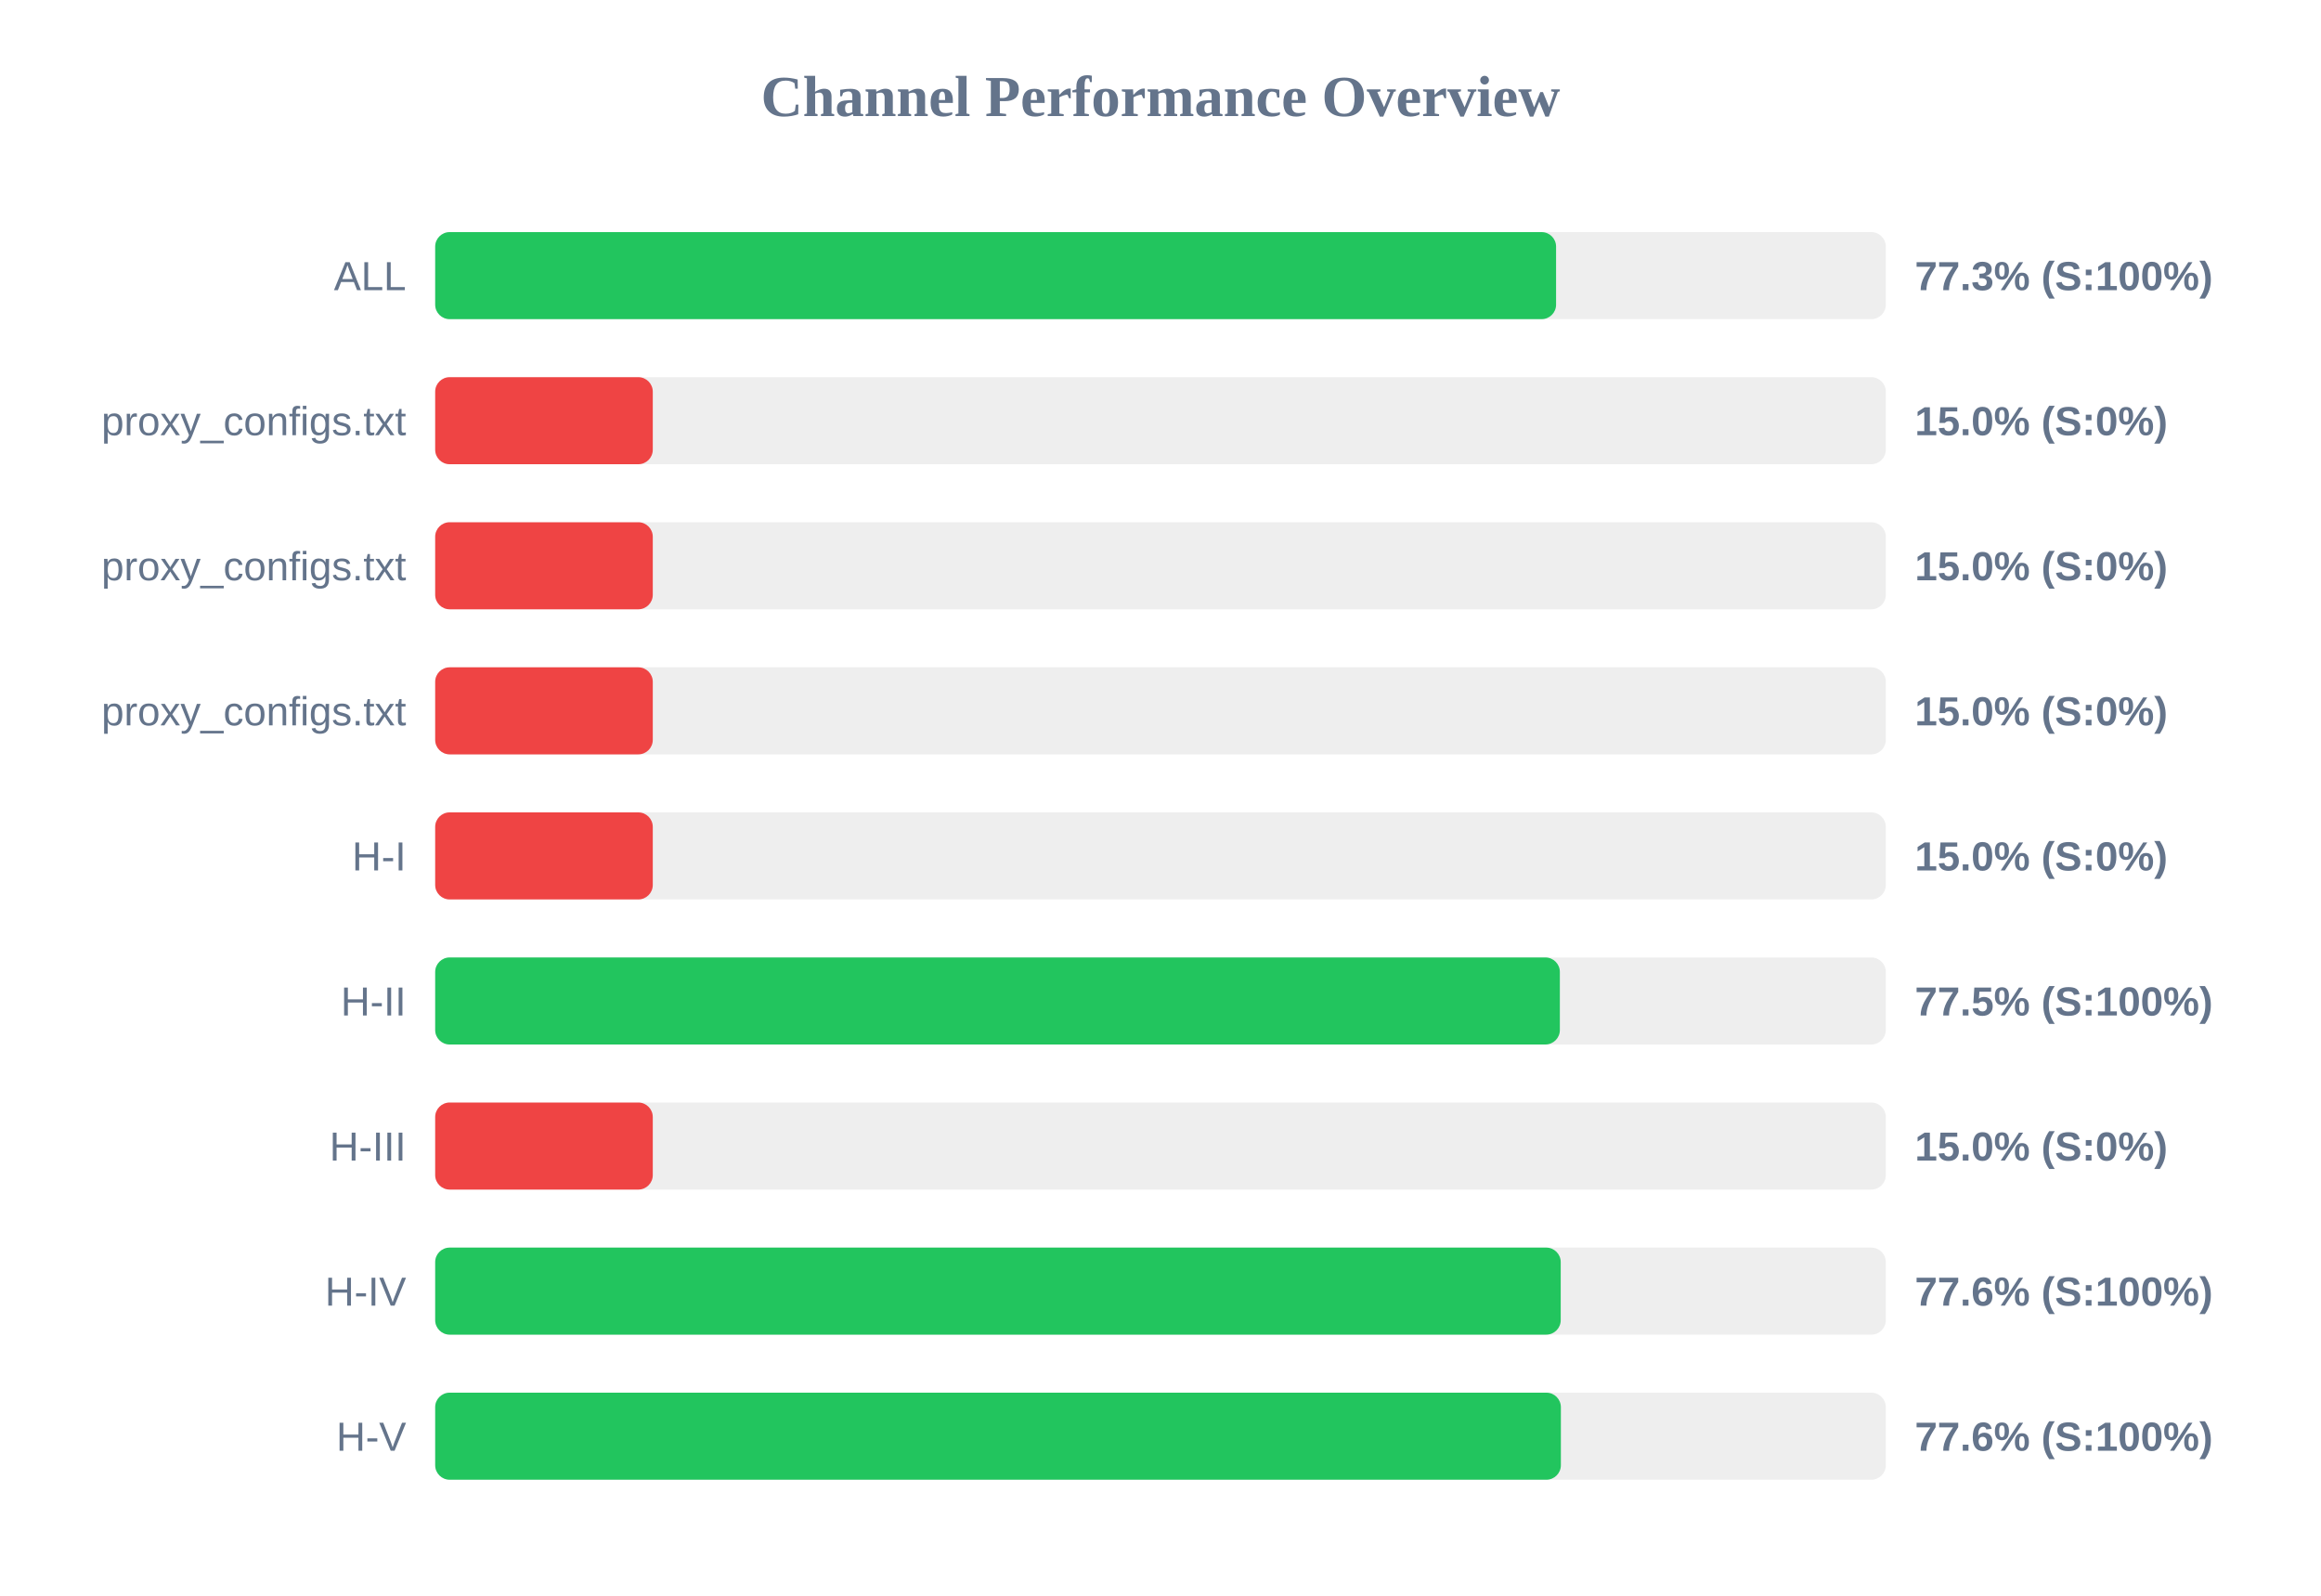
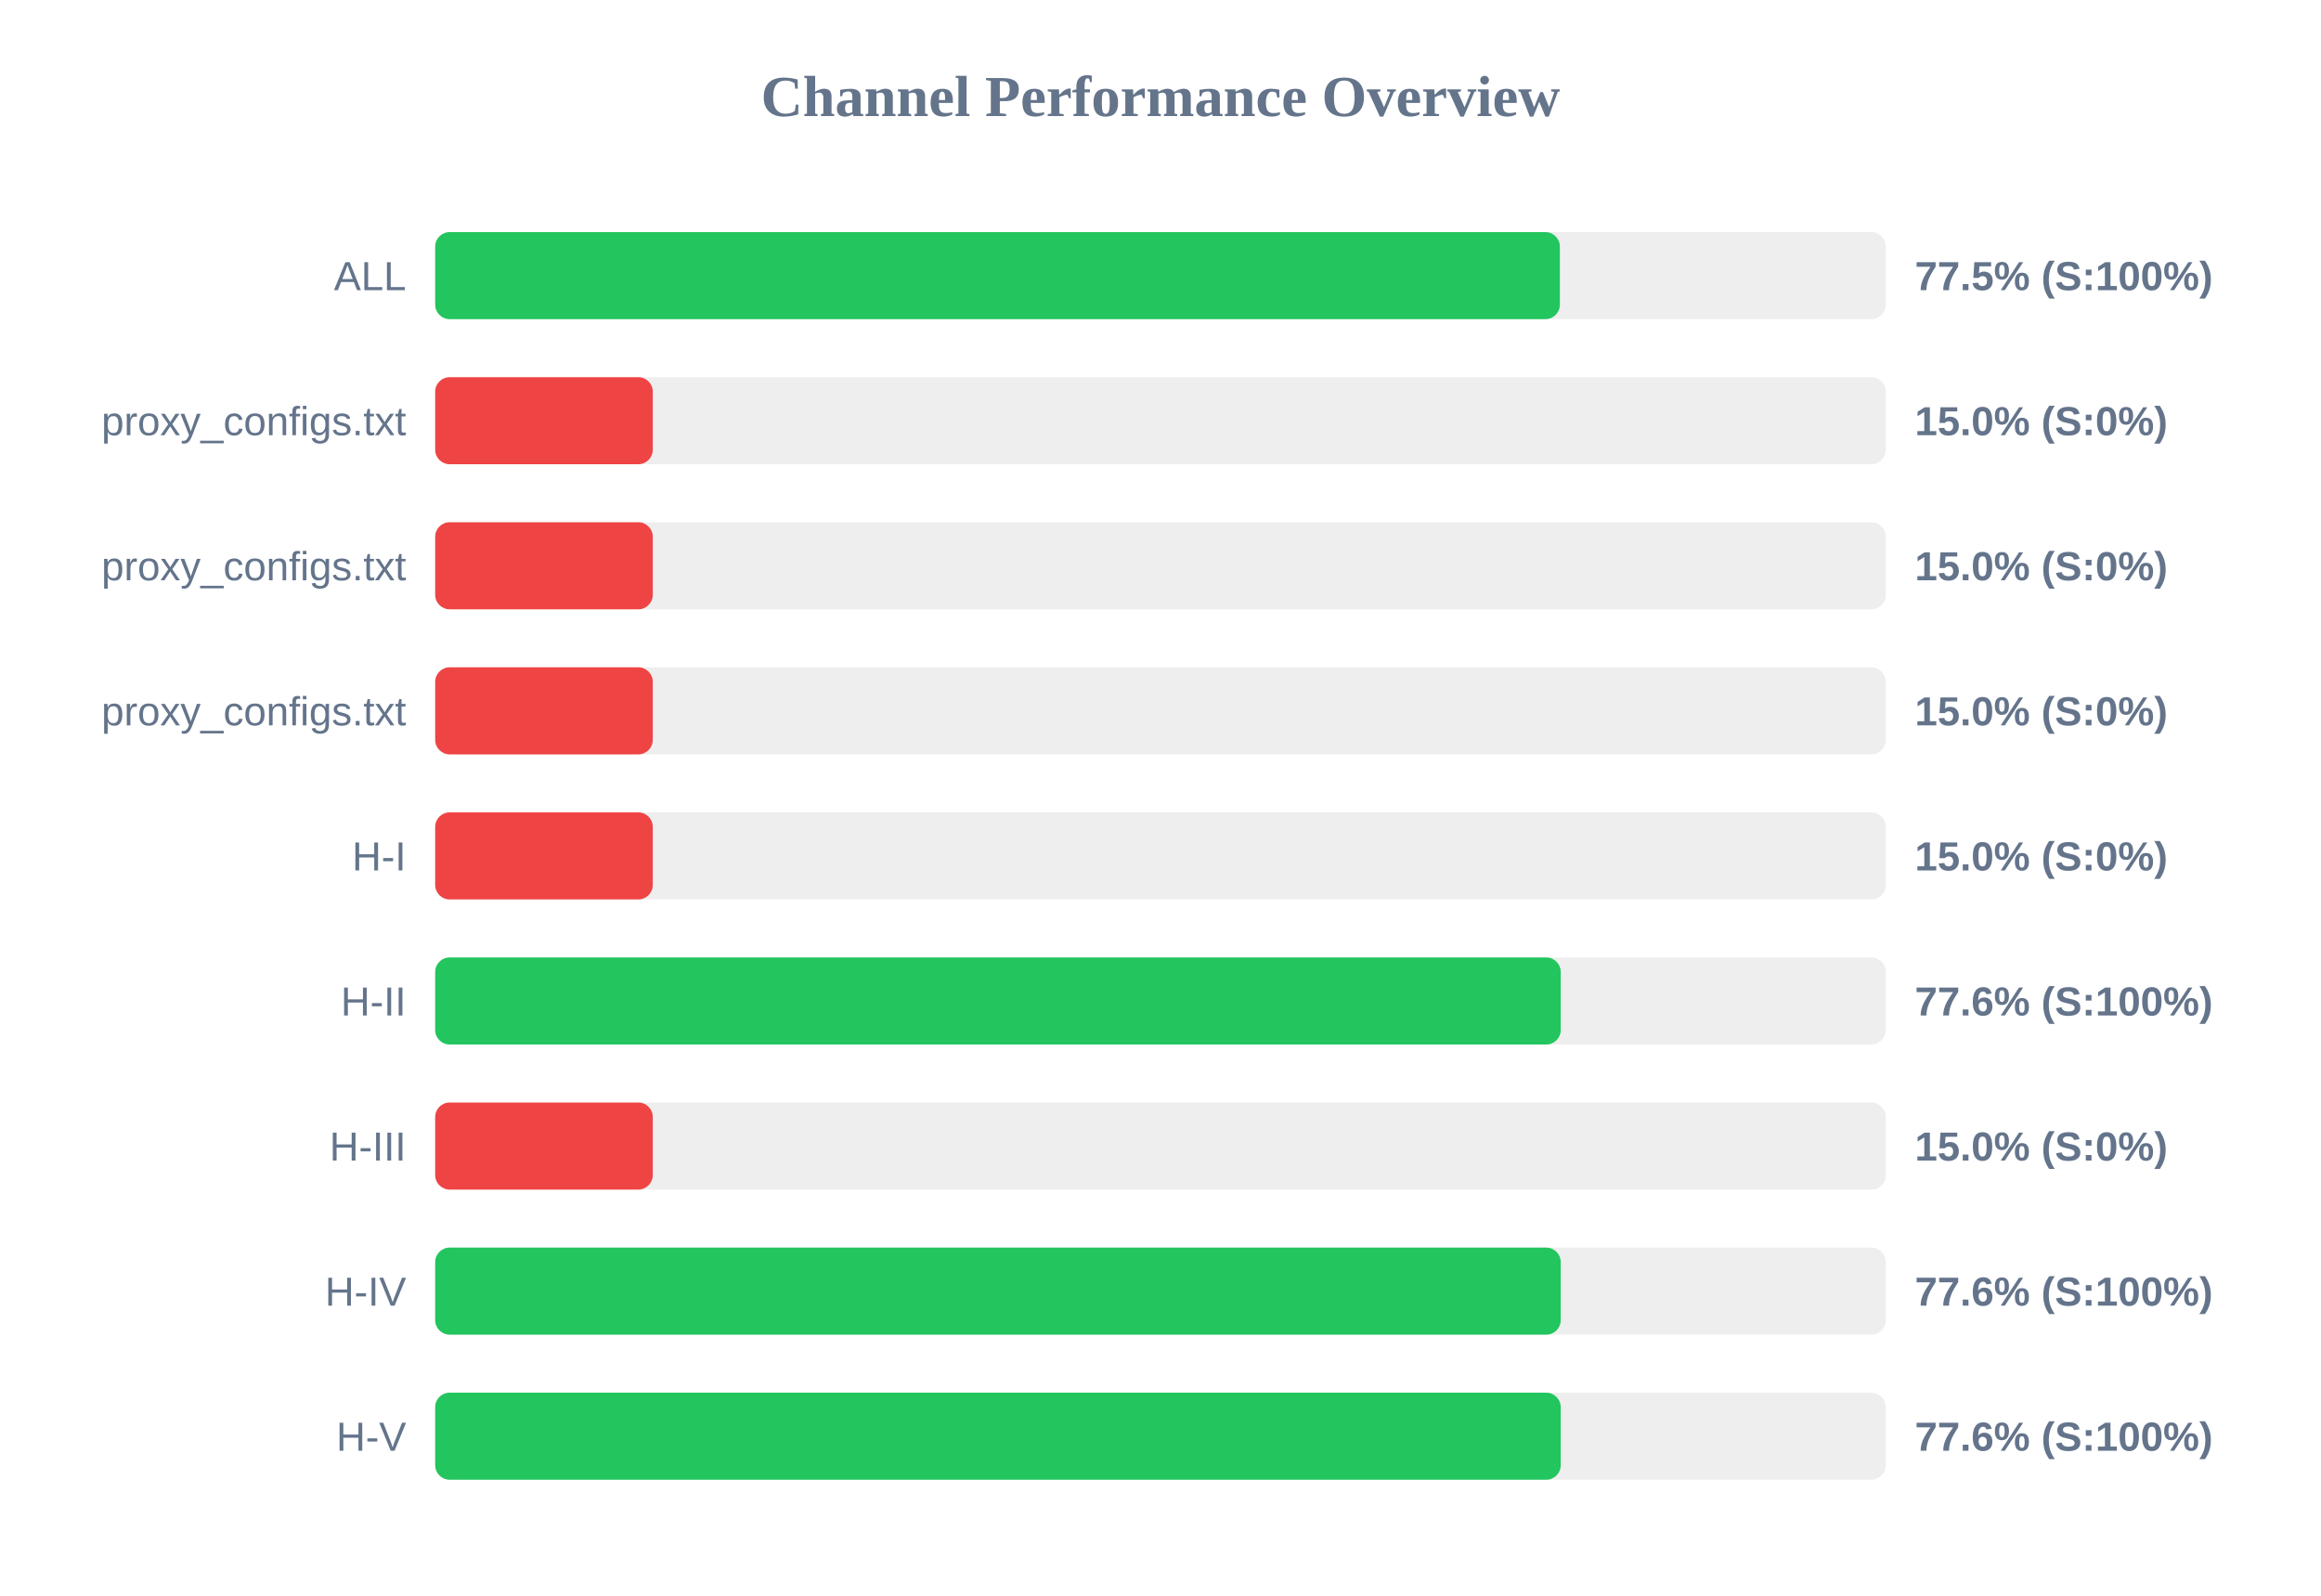
<svg xmlns="http://www.w3.org/2000/svg" width="800" height="550" version="1.1">
  <style>
        .row { font: 14px Arial; fill: #64748b; }
        .score { font: bold 14px Arial; fill: #64748b; }
    </style>
  <text x="400" y="40" text-anchor="middle" font-size="20px" font-weight="bold" fill="#64748b">Channel Performance Overview</text>
  <rect x="150" y="80" width="500" height="30" fill="#eee" rx="5" />
-   <rect x="150" y="80" width="386.35" height="30" fill="#22c55e" rx="5" />
+   <rect x="150" y="80" width="387.65" height="30" fill="#22c55e" rx="5" />
  <text x="140" y="100" text-anchor="end" class="row">ALL</text>
-   <text x="660" y="100" text-anchor="start" class="score">77.3% (S:100%)</text>
+   <text x="660" y="100" text-anchor="start" class="score">77.5% (S:100%)</text>
  <rect x="150" y="130" width="500" height="30" fill="#eee" rx="5" />
  <rect x="150" y="130" width="75.0" height="30" fill="#ef4444" rx="5" />
  <text x="140" y="150" text-anchor="end" class="row">proxy_configs.txt</text>
  <text x="660" y="150" text-anchor="start" class="score">15.0% (S:0%)</text>
  <rect x="150" y="180" width="500" height="30" fill="#eee" rx="5" />
  <rect x="150" y="180" width="75.0" height="30" fill="#ef4444" rx="5" />
  <text x="140" y="200" text-anchor="end" class="row">proxy_configs.txt</text>
  <text x="660" y="200" text-anchor="start" class="score">15.0% (S:0%)</text>
  <rect x="150" y="230" width="500" height="30" fill="#eee" rx="5" />
  <rect x="150" y="230" width="75.0" height="30" fill="#ef4444" rx="5" />
  <text x="140" y="250" text-anchor="end" class="row">proxy_configs.txt</text>
  <text x="660" y="250" text-anchor="start" class="score">15.0% (S:0%)</text>
  <rect x="150" y="280" width="500" height="30" fill="#eee" rx="5" />
  <rect x="150" y="280" width="75.0" height="30" fill="#ef4444" rx="5" />
  <text x="140" y="300" text-anchor="end" class="row">H-I</text>
  <text x="660" y="300" text-anchor="start" class="score">15.0% (S:0%)</text>
  <rect x="150" y="330" width="500" height="30" fill="#eee" rx="5" />
-   <rect x="150" y="330" width="387.65" height="30" fill="#22c55e" rx="5" />
+   <rect x="150" y="330" width="387.95" height="30" fill="#22c55e" rx="5" />
  <text x="140" y="350" text-anchor="end" class="row">H-II</text>
-   <text x="660" y="350" text-anchor="start" class="score">77.5% (S:100%)</text>
+   <text x="660" y="350" text-anchor="start" class="score">77.6% (S:100%)</text>
  <rect x="150" y="380" width="500" height="30" fill="#eee" rx="5" />
  <rect x="150" y="380" width="75.0" height="30" fill="#ef4444" rx="5" />
  <text x="140" y="400" text-anchor="end" class="row">H-III</text>
  <text x="660" y="400" text-anchor="start" class="score">15.0% (S:0%)</text>
  <rect x="150" y="430" width="500" height="30" fill="#eee" rx="5" />
  <rect x="150" y="430" width="387.95" height="30" fill="#22c55e" rx="5" />
  <text x="140" y="450" text-anchor="end" class="row">H-IV</text>
  <text x="660" y="450" text-anchor="start" class="score">77.6% (S:100%)</text>
  <rect x="150" y="480" width="500" height="30" fill="#eee" rx="5" />
-   <rect x="150" y="480" width="388.0" height="30" fill="#22c55e" rx="5" />
+   <rect x="150" y="480" width="387.95" height="30" fill="#22c55e" rx="5" />
  <text x="140" y="500" text-anchor="end" class="row">H-V</text>
  <text x="660" y="500" text-anchor="start" class="score">77.6% (S:100%)</text>
</svg>
